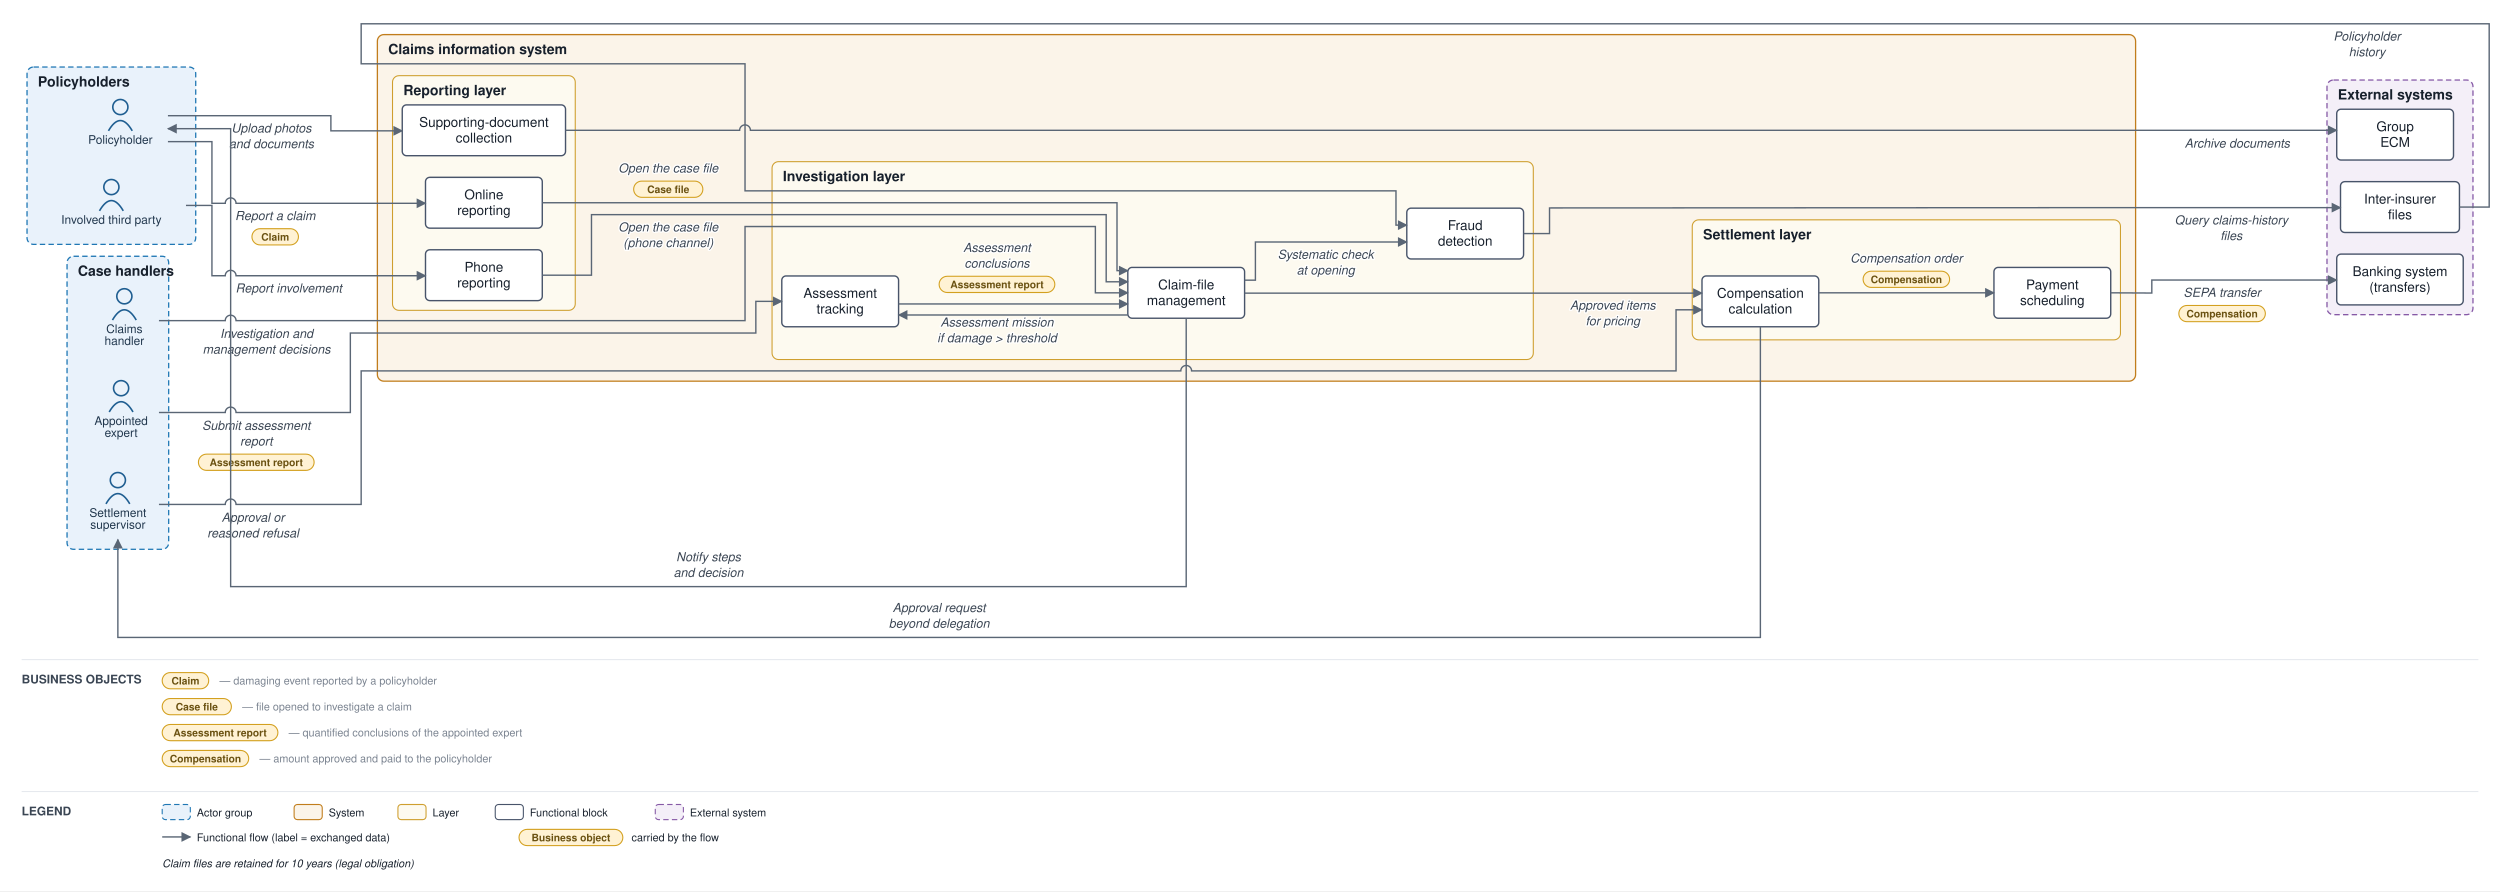
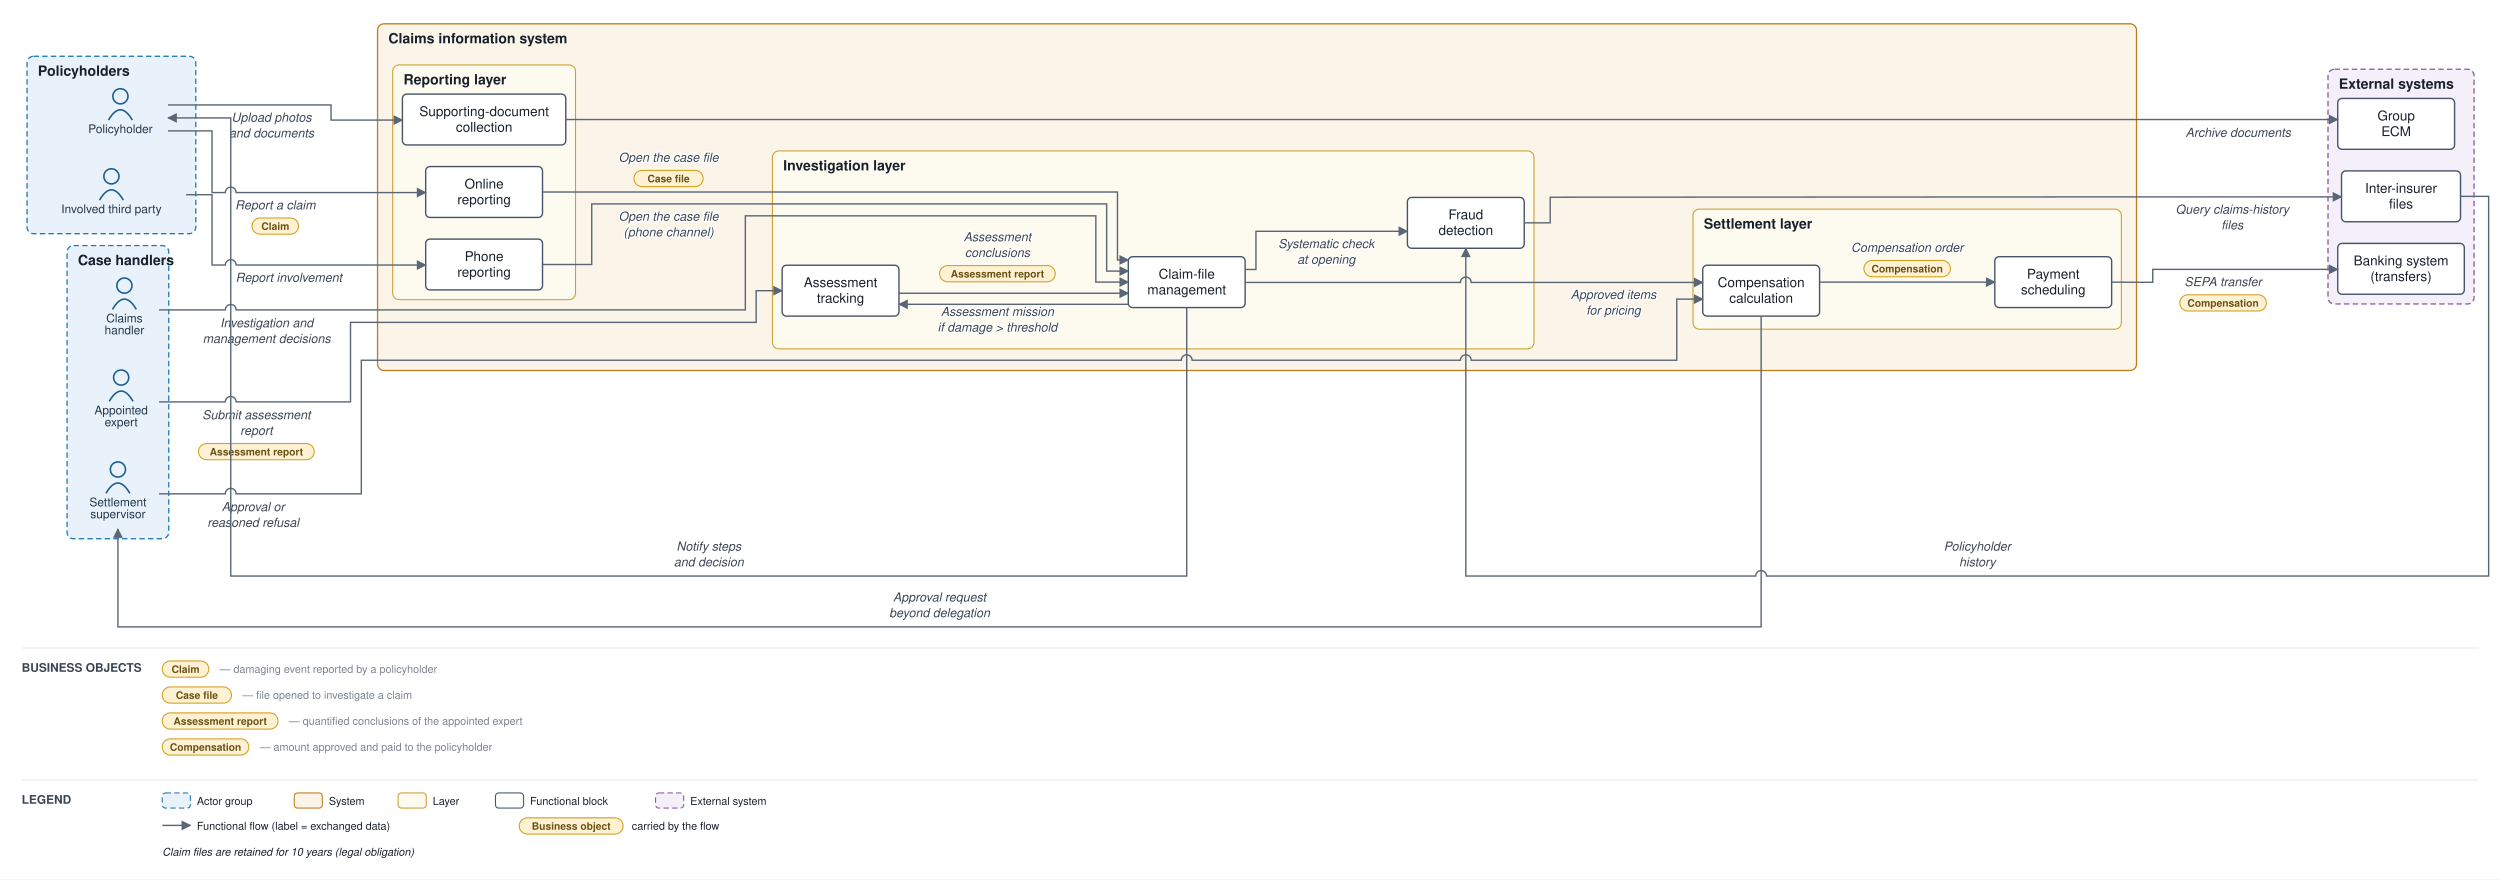
- <svg xmlns="http://www.w3.org/2000/svg" viewBox="0 0 2312 824" font-family="Helvetica,Arial,sans-serif">
+ <svg xmlns="http://www.w3.org/2000/svg" viewBox="0 0 2311 813" font-family="Helvetica,Arial,sans-serif">
  <defs>
    <marker id="arr" viewBox="0 0 10 10" refX="9" refY="5" markerWidth="7" markerHeight="7" orient="auto-start-reverse">
      <path d="M0,0 L10,5 L0,10 z" fill="#5a6675" />
    </marker>
  </defs>
-   <rect width="2312" height="824" fill="#ffffff" />
-   <rect x="25" y="62" width="156" height="164" rx="6" fill="#e9f2fb" stroke="#1f77b4" stroke-width="1.2" stroke-dasharray="5 3" />
-   <text x="35" y="80" font-size="13" font-weight="bold" fill="#17202c">Policyholders</text>
-   <rect x="62" y="237" width="94" height="271" rx="6" fill="#e9f2fb" stroke="#1f77b4" stroke-width="1.2" stroke-dasharray="5 3" />
-   <text x="72" y="255" font-size="13" font-weight="bold" fill="#17202c">Case handlers</text>
-   <rect x="349" y="32" width="1626" height="320.5" rx="6" fill="#fbf4e9" stroke="#c17d1c" stroke-width="1.2" />
-   <text x="359" y="50" font-size="13" font-weight="bold" fill="#17202c">Claims information system</text>
-   <rect x="363" y="70" width="169" height="217" rx="6" fill="#fdfaf0" stroke="#cf9f2f" stroke-width="1" />
-   <text x="373" y="88" font-size="13" font-weight="bold" fill="#17202c">Reporting layer</text>
-   <rect x="714" y="149.5" width="704" height="183" rx="6" fill="#fdfaf0" stroke="#cf9f2f" stroke-width="1" />
-   <text x="724" y="167.5" font-size="13" font-weight="bold" fill="#17202c">Investigation layer</text>
-   <rect x="1565" y="203.3" width="396" height="111" rx="6" fill="#fdfaf0" stroke="#cf9f2f" stroke-width="1" />
-   <text x="1575" y="221.3" font-size="13" font-weight="bold" fill="#17202c">Settlement layer</text>
-   <rect x="2152" y="74" width="135" height="217" rx="6" fill="#f4eff8" stroke="#8659a6" stroke-width="1.2" stroke-dasharray="5 3" />
-   <text x="2162" y="92" font-size="13" font-weight="bold" fill="#17202c">External systems</text>
-   <circle cx="111.3" cy="99" r="7" fill="none" stroke="#1f5e91" stroke-width="1.5" />
-   <path d="M 100.3 121 q 11 -19 22 0" fill="none" stroke="#1f5e91" stroke-width="1.5" />
-   <text x="111.3" y="133" font-size="11" text-anchor="middle" fill="#20364c">Policyholder</text>
-   <circle cx="103" cy="173" r="7" fill="none" stroke="#1f5e91" stroke-width="1.5" />
-   <path d="M 92 195 q 11 -19 22 0" fill="none" stroke="#1f5e91" stroke-width="1.5" />
-   <text x="103" y="207" font-size="11" text-anchor="middle" fill="#20364c">Involved third party</text>
-   <circle cx="115" cy="274" r="7" fill="none" stroke="#1f5e91" stroke-width="1.5" />
-   <path d="M 104 296 q 11 -19 22 0" fill="none" stroke="#1f5e91" stroke-width="1.5" />
-   <text x="115" y="308" font-size="11" text-anchor="middle" fill="#20364c">Claims</text>
-   <text x="115" y="319" font-size="11" text-anchor="middle" fill="#20364c">handler</text>
-   <circle cx="112" cy="359" r="7" fill="none" stroke="#1f5e91" stroke-width="1.5" />
-   <path d="M 101 381 q 11 -19 22 0" fill="none" stroke="#1f5e91" stroke-width="1.5" />
-   <text x="112" y="393" font-size="11" text-anchor="middle" fill="#20364c">Appointed</text>
-   <text x="112" y="404" font-size="11" text-anchor="middle" fill="#20364c">expert</text>
-   <circle cx="109" cy="444" r="7" fill="none" stroke="#1f5e91" stroke-width="1.5" />
-   <path d="M 98 466 q 11 -19 22 0" fill="none" stroke="#1f5e91" stroke-width="1.5" />
-   <text x="109" y="478" font-size="11" text-anchor="middle" fill="#20364c">Settlement</text>
-   <text x="109" y="489" font-size="11" text-anchor="middle" fill="#20364c">supervisor</text>
-   <rect x="393.5" y="164" width="108" height="47" rx="4" fill="#ffffff" stroke="#48546a" stroke-width="1.3" />
-   <text x="447.5" y="184.3" font-size="12.5" text-anchor="middle" fill="#17202c">Online</text>
-   <text x="447.5" y="198.8" font-size="12.5" text-anchor="middle" fill="#17202c">reporting</text>
-   <rect x="393.5" y="231" width="108" height="47" rx="4" fill="#ffffff" stroke="#48546a" stroke-width="1.3" />
-   <text x="447.5" y="251.3" font-size="12.5" text-anchor="middle" fill="#17202c">Phone</text>
-   <text x="447.5" y="265.8" font-size="12.5" text-anchor="middle" fill="#17202c">reporting</text>
-   <rect x="372" y="97" width="151" height="47" rx="4" fill="#ffffff" stroke="#48546a" stroke-width="1.3" />
-   <text x="447.5" y="117.3" font-size="12.5" text-anchor="middle" fill="#17202c">Supporting-document</text>
-   <text x="447.5" y="131.8" font-size="12.5" text-anchor="middle" fill="#17202c">collection</text>
-   <rect x="1043" y="247.3" width="108" height="47" rx="4" fill="#ffffff" stroke="#48546a" stroke-width="1.3" />
-   <text x="1097" y="267.6" font-size="12.5" text-anchor="middle" fill="#17202c">Claim-file</text>
-   <text x="1097" y="282.1" font-size="12.5" text-anchor="middle" fill="#17202c">management</text>
-   <rect x="723" y="255.2" width="108" height="47" rx="4" fill="#ffffff" stroke="#48546a" stroke-width="1.3" />
-   <text x="777" y="275.4" font-size="12.5" text-anchor="middle" fill="#17202c">Assessment</text>
-   <text x="777" y="289.9" font-size="12.5" text-anchor="middle" fill="#17202c">tracking</text>
-   <rect x="1301" y="192.5" width="108" height="47" rx="4" fill="#ffffff" stroke="#48546a" stroke-width="1.3" />
-   <text x="1355" y="212.7" font-size="12.5" text-anchor="middle" fill="#17202c">Fraud</text>
-   <text x="1355" y="227.2" font-size="12.5" text-anchor="middle" fill="#17202c">detection</text>
-   <rect x="1574" y="255.2" width="108" height="47" rx="4" fill="#ffffff" stroke="#48546a" stroke-width="1.3" />
-   <text x="1628" y="275.4" font-size="12.5" text-anchor="middle" fill="#17202c">Compensation</text>
-   <text x="1628" y="289.9" font-size="12.5" text-anchor="middle" fill="#17202c">calculation</text>
-   <rect x="1844" y="247.3" width="108" height="47" rx="4" fill="#ffffff" stroke="#48546a" stroke-width="1.3" />
-   <text x="1898" y="267.6" font-size="12.5" text-anchor="middle" fill="#17202c">Payment</text>
-   <text x="1898" y="282.1" font-size="12.5" text-anchor="middle" fill="#17202c">scheduling</text>
-   <rect x="2161" y="235" width="117" height="47" rx="4" fill="#ffffff" stroke="#48546a" stroke-width="1.3" />
-   <text x="2219.5" y="255.3" font-size="12.5" text-anchor="middle" fill="#17202c">Banking system</text>
-   <text x="2219.5" y="269.8" font-size="12.5" text-anchor="middle" fill="#17202c">(transfers)</text>
-   <rect x="2164.5" y="168" width="110" height="47" rx="4" fill="#ffffff" stroke="#48546a" stroke-width="1.3" />
-   <text x="2219.5" y="188.3" font-size="12.5" text-anchor="middle" fill="#17202c">Inter-insurer</text>
-   <text x="2219.5" y="202.8" font-size="12.5" text-anchor="middle" fill="#17202c">files</text>
-   <rect x="2161" y="101" width="108" height="47" rx="4" fill="#ffffff" stroke="#48546a" stroke-width="1.3" />
-   <text x="2215" y="121.3" font-size="12.5" text-anchor="middle" fill="#17202c">Group</text>
-   <text x="2215" y="135.8" font-size="12.5" text-anchor="middle" fill="#17202c">ECM</text>
-   <path d="M 155.3 131 L 196 131 L 196 188 L 208.3 188 A 5 5 0 0 1 218.3 188 L 344 188 L 393.5 188" fill="none" stroke="#5a6675" stroke-width="1.3" marker-end="url(#arr)" />
-   <text x="254.5" y="203.5" font-size="11.5" text-anchor="middle" fill="#3a4553" font-style="italic" stroke="#ffffff" stroke-width="2.5" paint-order="stroke" stroke-linejoin="round">Report a claim</text>
-   <rect x="233" y="211.5" width="43" height="15" rx="7.5" fill="#fff2d4" stroke="#d3a01f" stroke-width="1" />
-   <text x="254.5" y="222.5" font-size="9.5" text-anchor="middle" fill="#6a5111" font-weight="bold">Claim</text>
-   <path d="M 172 190 L 196 190 L 196 255 L 208.3 255 A 5 5 0 0 1 218.3 255 L 344 255 L 393.5 255" fill="none" stroke="#5a6675" stroke-width="1.3" marker-end="url(#arr)" />
-   <text x="267" y="270.5" font-size="11.5" text-anchor="middle" fill="#3a4553" font-style="italic" stroke="#ffffff" stroke-width="2.5" paint-order="stroke" stroke-linejoin="round">Report involvement</text>
-   <path d="M 155.3 107 L 306 107 L 306 121 L 344 121 L 372 121" fill="none" stroke="#5a6675" stroke-width="1.3" marker-end="url(#arr)" />
-   <text x="251" y="122.5" font-size="11.5" text-anchor="middle" fill="#3a4553" font-style="italic" stroke="#ffffff" stroke-width="2.5" paint-order="stroke" stroke-linejoin="round">Upload photos</text>
-   <text x="251" y="137" font-size="11.5" text-anchor="middle" fill="#3a4553" font-style="italic" stroke="#ffffff" stroke-width="2.5" paint-order="stroke" stroke-linejoin="round">and documents</text>
-   <path d="M 523 120.5 L 684 120.5 A 5 5 0 0 1 694 120.5 L 2147 120.5 L 2161 120.5" fill="none" stroke="#5a6675" stroke-width="1.3" marker-end="url(#arr)" />
-   <text x="2069" y="136.5" font-size="11.5" text-anchor="middle" fill="#3a4553" font-style="italic" stroke="#ffffff" stroke-width="2.5" paint-order="stroke" stroke-linejoin="round">Archive documents</text>
-   <path d="M 501.5 187.5 L 1033 187.5 L 1033 250.3 L 1043 250.3" fill="none" stroke="#5a6675" stroke-width="1.3" marker-end="url(#arr)" />
-   <text x="618" y="159.5" font-size="11.5" text-anchor="middle" fill="#3a4553" font-style="italic" stroke="#ffffff" stroke-width="2.5" paint-order="stroke" stroke-linejoin="round">Open the case file</text>
-   <rect x="586" y="167.5" width="64" height="15" rx="7.5" fill="#fff2d4" stroke="#d3a01f" stroke-width="1" />
-   <text x="618" y="178.5" font-size="9.5" text-anchor="middle" fill="#6a5111" font-weight="bold">Case file</text>
-   <path d="M 501.5 254.5 L 547 254.5 L 547 198.5 L 1023 198.5 L 1023 260.6 L 1043 260.6" fill="none" stroke="#5a6675" stroke-width="1.3" marker-end="url(#arr)" />
-   <text x="618" y="214" font-size="11.5" text-anchor="middle" fill="#3a4553" font-style="italic" stroke="#ffffff" stroke-width="2.5" paint-order="stroke" stroke-linejoin="round">Open the case file</text>
-   <text x="618" y="228.5" font-size="11.5" text-anchor="middle" fill="#3a4553" font-style="italic" stroke="#ffffff" stroke-width="2.5" paint-order="stroke" stroke-linejoin="round">(phone channel)</text>
-   <path d="M 1151 259.1 L 1161 259.1 L 1161 223.8 L 1301 223.8" fill="none" stroke="#5a6675" stroke-width="1.3" marker-end="url(#arr)" />
-   <text x="1226" y="239.3" font-size="11.5" text-anchor="middle" fill="#3a4553" font-style="italic" stroke="#ffffff" stroke-width="2.5" paint-order="stroke" stroke-linejoin="round">Systematic check</text>
-   <text x="1226" y="253.8" font-size="11.5" text-anchor="middle" fill="#3a4553" font-style="italic" stroke="#ffffff" stroke-width="2.5" paint-order="stroke" stroke-linejoin="round">at opening</text>
-   <path d="M 1409 216 L 1433 216 L 1433 192.3 L 1980 192 L 2147 192 L 2164.5 192" fill="none" stroke="#5a6675" stroke-width="1.3" marker-end="url(#arr)" />
-   <text x="2063.5" y="207.5" font-size="11.5" text-anchor="middle" fill="#3a4553" font-style="italic" stroke="#ffffff" stroke-width="2.5" paint-order="stroke" stroke-linejoin="round">Query claims-history</text>
-   <text x="2063.5" y="222" font-size="11.5" text-anchor="middle" fill="#3a4553" font-style="italic" stroke="#ffffff" stroke-width="2.5" paint-order="stroke" stroke-linejoin="round">files</text>
-   <path d="M 2274.5 191.5 L 2302 191.5 L 2302 22 L 334 22 L 334 59 L 689 59 L 689 176.5 L 1291 176.5 L 1291 208.2 L 1301 208.2" fill="none" stroke="#5a6675" stroke-width="1.3" marker-end="url(#arr)" />
-   <text x="2189" y="37.5" font-size="11.5" text-anchor="middle" fill="#3a4553" font-style="italic" stroke="#ffffff" stroke-width="2.5" paint-order="stroke" stroke-linejoin="round">Policyholder</text>
-   <text x="2189" y="52" font-size="11.5" text-anchor="middle" fill="#3a4553" font-style="italic" stroke="#ffffff" stroke-width="2.5" paint-order="stroke" stroke-linejoin="round">history</text>
-   <path d="M 1043 291.3 L 831 291.3" fill="none" stroke="#5a6675" stroke-width="1.3" marker-end="url(#arr)" />
-   <text x="922" y="302" font-size="11.5" text-anchor="middle" fill="#3a4553" font-style="italic" stroke="#ffffff" stroke-width="2.5" paint-order="stroke" stroke-linejoin="round">Assessment mission</text>
-   <text x="922" y="316.5" font-size="11.5" text-anchor="middle" fill="#3a4553" font-style="italic" stroke="#ffffff" stroke-width="2.5" paint-order="stroke" stroke-linejoin="round">if damage &gt; threshold</text>
-   <path d="M 147 381.5 L 208.3 381.5 A 5 5 0 0 1 218.3 381.5 L 324 381.5 L 324 308 L 699 308 L 699 278.7 L 723 278.7" fill="none" stroke="#5a6675" stroke-width="1.3" marker-end="url(#arr)" />
-   <text x="237" y="397.5" font-size="11.5" text-anchor="middle" fill="#3a4553" font-style="italic" stroke="#ffffff" stroke-width="2.5" paint-order="stroke" stroke-linejoin="round">Submit assessment</text>
-   <text x="237" y="412" font-size="11.5" text-anchor="middle" fill="#3a4553" font-style="italic" stroke="#ffffff" stroke-width="2.5" paint-order="stroke" stroke-linejoin="round">report</text>
-   <rect x="183.5" y="420" width="107" height="15" rx="7.5" fill="#fff2d4" stroke="#d3a01f" stroke-width="1" />
-   <text x="237" y="431" font-size="9.5" text-anchor="middle" fill="#6a5111" font-weight="bold">Assessment report</text>
-   <path d="M 831 281.1 L 1043 281.1" fill="none" stroke="#5a6675" stroke-width="1.3" marker-end="url(#arr)" />
-   <text x="922" y="233" font-size="11.5" text-anchor="middle" fill="#3a4553" font-style="italic" stroke="#ffffff" stroke-width="2.5" paint-order="stroke" stroke-linejoin="round">Assessment</text>
-   <text x="922" y="247.5" font-size="11.5" text-anchor="middle" fill="#3a4553" font-style="italic" stroke="#ffffff" stroke-width="2.5" paint-order="stroke" stroke-linejoin="round">conclusions</text>
-   <rect x="868.5" y="255.5" width="107" height="15" rx="7.5" fill="#fff2d4" stroke="#d3a01f" stroke-width="1" />
-   <text x="922" y="266.5" font-size="9.5" text-anchor="middle" fill="#6a5111" font-weight="bold">Assessment report</text>
-   <path d="M 147 296.5 L 208.3 296.5 A 5 5 0 0 1 218.3 296.5 L 689 296.5 L 689 209.5 L 1013 209.5 L 1013 270.8 L 1043 270.8" fill="none" stroke="#5a6675" stroke-width="1.3" marker-end="url(#arr)" />
-   <text x="246.5" y="312.5" font-size="11.5" text-anchor="middle" fill="#3a4553" font-style="italic" stroke="#ffffff" stroke-width="2.5" paint-order="stroke" stroke-linejoin="round">Investigation and</text>
-   <text x="246.5" y="327" font-size="11.5" text-anchor="middle" fill="#3a4553" font-style="italic" stroke="#ffffff" stroke-width="2.5" paint-order="stroke" stroke-linejoin="round">management decisions</text>
-   <path d="M 1151 271.1 L 1574 271.1" fill="none" stroke="#5a6675" stroke-width="1.3" marker-end="url(#arr)" />
-   <text x="1491.5" y="286.3" font-size="11.5" text-anchor="middle" fill="#3a4553" font-style="italic" stroke="#ffffff" stroke-width="2.5" paint-order="stroke" stroke-linejoin="round">Approved items</text>
-   <text x="1491.5" y="300.8" font-size="11.5" text-anchor="middle" fill="#3a4553" font-style="italic" stroke="#ffffff" stroke-width="2.5" paint-order="stroke" stroke-linejoin="round">for pricing</text>
-   <path d="M 1628 302.2 L 1628 589.5 L 109 589.5 L 109 499" fill="none" stroke="#5a6675" stroke-width="1.3" marker-end="url(#arr)" />
-   <text x="868.5" y="566" font-size="11.5" text-anchor="middle" fill="#3a4553" font-style="italic" stroke="#ffffff" stroke-width="2.5" paint-order="stroke" stroke-linejoin="round">Approval request</text>
-   <text x="868.5" y="580.5" font-size="11.5" text-anchor="middle" fill="#3a4553" font-style="italic" stroke="#ffffff" stroke-width="2.5" paint-order="stroke" stroke-linejoin="round">beyond delegation</text>
-   <path d="M 147 466.5 L 208.3 466.5 A 5 5 0 0 1 218.3 466.5 L 334 466.5 L 334 343 L 1092 343 A 5 5 0 0 1 1102 343 L 1550 343 L 1550 286.5 L 1574 286.5" fill="none" stroke="#5a6675" stroke-width="1.3" marker-end="url(#arr)" />
-   <text x="234" y="482.5" font-size="11.5" text-anchor="middle" fill="#3a4553" font-style="italic" stroke="#ffffff" stroke-width="2.5" paint-order="stroke" stroke-linejoin="round">Approval or</text>
-   <text x="234" y="497" font-size="11.5" text-anchor="middle" fill="#3a4553" font-style="italic" stroke="#ffffff" stroke-width="2.5" paint-order="stroke" stroke-linejoin="round">reasoned refusal</text>
-   <path d="M 1682 270.8 L 1844 270.8" fill="none" stroke="#5a6675" stroke-width="1.3" marker-end="url(#arr)" />
-   <text x="1763" y="242.8" font-size="11.5" text-anchor="middle" fill="#3a4553" font-style="italic" stroke="#ffffff" stroke-width="2.5" paint-order="stroke" stroke-linejoin="round">Compensation order</text>
-   <rect x="1723" y="250.8" width="80" height="15" rx="7.5" fill="#fff2d4" stroke="#d3a01f" stroke-width="1" />
-   <text x="1763" y="261.8" font-size="9.5" text-anchor="middle" fill="#6a5111" font-weight="bold">Compensation</text>
-   <path d="M 1952 270.8 L 1990 271 L 1990 259 L 2147 259 L 2161 259" fill="none" stroke="#5a6675" stroke-width="1.3" marker-end="url(#arr)" />
-   <text x="2055" y="274.5" font-size="11.5" text-anchor="middle" fill="#3a4553" font-style="italic" stroke="#ffffff" stroke-width="2.5" paint-order="stroke" stroke-linejoin="round">SEPA transfer</text>
-   <rect x="2015" y="282.5" width="80" height="15" rx="7.5" fill="#fff2d4" stroke="#d3a01f" stroke-width="1" />
-   <text x="2055" y="293.5" font-size="9.5" text-anchor="middle" fill="#6a5111" font-weight="bold">Compensation</text>
-   <path d="M 1097 294.3 L 1097 542.5 L 213.3 542.5 L 213.3 119 L 155.3 119" fill="none" stroke="#5a6675" stroke-width="1.3" marker-end="url(#arr)" />
-   <text x="655.2" y="519" font-size="11.5" text-anchor="middle" fill="#3a4553" font-style="italic" stroke="#ffffff" stroke-width="2.5" paint-order="stroke" stroke-linejoin="round">Notify steps</text>
-   <text x="655.2" y="533.5" font-size="11.5" text-anchor="middle" fill="#3a4553" font-style="italic" stroke="#ffffff" stroke-width="2.5" paint-order="stroke" stroke-linejoin="round">and decision</text>
-   <line x1="20" y1="610" x2="2292" y2="610" stroke="#e6e9ee" stroke-width="1" />
-   <text x="20" y="632" font-size="11" font-weight="bold" fill="#3a4553">BUSINESS OBJECTS</text>
-   <rect x="150" y="622" width="43" height="15" rx="7.5" fill="#fff2d4" stroke="#d3a01f" />
-   <text x="171.5" y="633" font-size="9.5" text-anchor="middle" fill="#6a5111" font-weight="bold">Claim</text>
-   <text x="203" y="633" font-size="10" fill="#79828f">— damaging event reported by a policyholder</text>
-   <rect x="150" y="646" width="64" height="15" rx="7.5" fill="#fff2d4" stroke="#d3a01f" />
-   <text x="182" y="657" font-size="9.5" text-anchor="middle" fill="#6a5111" font-weight="bold">Case file</text>
-   <text x="224" y="657" font-size="10" fill="#79828f">— file opened to investigate a claim</text>
-   <rect x="150" y="670" width="107" height="15" rx="7.5" fill="#fff2d4" stroke="#d3a01f" />
-   <text x="203.5" y="681" font-size="9.5" text-anchor="middle" fill="#6a5111" font-weight="bold">Assessment report</text>
-   <text x="267" y="681" font-size="10" fill="#79828f">— quantified conclusions of the appointed expert</text>
-   <rect x="150" y="694" width="80" height="15" rx="7.5" fill="#fff2d4" stroke="#d3a01f" />
-   <text x="190" y="705" font-size="9.5" text-anchor="middle" fill="#6a5111" font-weight="bold">Compensation</text>
-   <text x="240" y="705" font-size="10" fill="#79828f">— amount approved and paid to the policyholder</text>
-   <line x1="20" y1="732" x2="2292" y2="732" stroke="#e6e9ee" stroke-width="1" />
-   <text x="20" y="754" font-size="11" font-weight="bold" fill="#3a4553">LEGEND</text>
-   <rect x="150" y="744" width="26" height="14" rx="3" fill="#e9f2fb" stroke="#1f77b4" stroke-dasharray="5 3" />
-   <text x="182" y="755" font-size="10" fill="#17202c">Actor group</text>
-   <rect x="272" y="744" width="26" height="14" rx="3" fill="#fbf4e9" stroke="#c17d1c" />
-   <text x="304" y="755" font-size="10" fill="#17202c">System</text>
-   <rect x="368" y="744" width="26" height="14" rx="3" fill="#fdfaf0" stroke="#cf9f2f" />
-   <text x="400" y="755" font-size="10" fill="#17202c">Layer</text>
-   <rect x="458" y="744" width="26" height="14" rx="3" fill="#ffffff" stroke="#48546a" />
-   <text x="490" y="755" font-size="10" fill="#17202c">Functional block</text>
-   <rect x="606" y="744" width="26" height="14" rx="3" fill="#f4eff8" stroke="#8659a6" stroke-dasharray="5 3" />
-   <text x="638" y="755" font-size="10" fill="#17202c">External system</text>
-   <line x1="150" y1="774" x2="176" y2="774" stroke="#5a6675" stroke-width="1.3" marker-end="url(#arr)" />
-   <text x="182" y="778" font-size="10" fill="#17202c">Functional flow (label = exchanged data)</text>
-   <rect x="480" y="767" width="96" height="15" rx="7.5" fill="#fff2d4" stroke="#d3a01f" />
-   <text x="528" y="778" font-size="9.5" text-anchor="middle" fill="#6a5111" font-weight="bold">Business object</text>
-   <text x="584" y="778" font-size="10" fill="#17202c">carried by the flow</text>
-   <text x="150" y="802" font-size="10" fill="#17202c" font-style="italic">Claim files are retained for 10 years (legal obligation)</text>
+   <rect width="2311" height="813" fill="#ffffff" />
+   <rect x="25" y="52" width="156" height="164" rx="6" fill="#e9f2fb" stroke="#1f77b4" stroke-width="1.2" stroke-dasharray="5 3" />
+   <text x="35" y="70" font-size="13" font-weight="bold" fill="#17202c">Policyholders</text>
+   <rect x="62" y="227" width="94" height="271" rx="6" fill="#e9f2fb" stroke="#1f77b4" stroke-width="1.2" stroke-dasharray="5 3" />
+   <text x="72" y="245" font-size="13" font-weight="bold" fill="#17202c">Case handlers</text>
+   <rect x="349" y="22" width="1626" height="320.5" rx="6" fill="#fbf4e9" stroke="#c17d1c" stroke-width="1.2" />
+   <text x="359" y="40" font-size="13" font-weight="bold" fill="#17202c">Claims information system</text>
+   <rect x="363" y="60" width="169" height="217" rx="6" fill="#fdfaf0" stroke="#cf9f2f" stroke-width="1" />
+   <text x="373" y="78" font-size="13" font-weight="bold" fill="#17202c">Reporting layer</text>
+   <rect x="714" y="139.5" width="704" height="183" rx="6" fill="#fdfaf0" stroke="#cf9f2f" stroke-width="1" />
+   <text x="724" y="157.5" font-size="13" font-weight="bold" fill="#17202c">Investigation layer</text>
+   <rect x="1565" y="193.3" width="396" height="111" rx="6" fill="#fdfaf0" stroke="#cf9f2f" stroke-width="1" />
+   <text x="1575" y="211.3" font-size="13" font-weight="bold" fill="#17202c">Settlement layer</text>
+   <rect x="2152" y="64" width="135" height="217" rx="6" fill="#f4eff8" stroke="#8659a6" stroke-width="1.2" stroke-dasharray="5 3" />
+   <text x="2162" y="82" font-size="13" font-weight="bold" fill="#17202c">External systems</text>
+   <circle cx="111.3" cy="89" r="7" fill="none" stroke="#1f5e91" stroke-width="1.5" />
+   <path d="M 100.3 111 q 11 -19 22 0" fill="none" stroke="#1f5e91" stroke-width="1.5" />
+   <text x="111.3" y="123" font-size="11" text-anchor="middle" fill="#20364c">Policyholder</text>
+   <circle cx="103" cy="163" r="7" fill="none" stroke="#1f5e91" stroke-width="1.5" />
+   <path d="M 92 185 q 11 -19 22 0" fill="none" stroke="#1f5e91" stroke-width="1.5" />
+   <text x="103" y="197" font-size="11" text-anchor="middle" fill="#20364c">Involved third party</text>
+   <circle cx="115" cy="264" r="7" fill="none" stroke="#1f5e91" stroke-width="1.5" />
+   <path d="M 104 286 q 11 -19 22 0" fill="none" stroke="#1f5e91" stroke-width="1.5" />
+   <text x="115" y="298" font-size="11" text-anchor="middle" fill="#20364c">Claims</text>
+   <text x="115" y="309" font-size="11" text-anchor="middle" fill="#20364c">handler</text>
+   <circle cx="112" cy="349" r="7" fill="none" stroke="#1f5e91" stroke-width="1.5" />
+   <path d="M 101 371 q 11 -19 22 0" fill="none" stroke="#1f5e91" stroke-width="1.5" />
+   <text x="112" y="383" font-size="11" text-anchor="middle" fill="#20364c">Appointed</text>
+   <text x="112" y="394" font-size="11" text-anchor="middle" fill="#20364c">expert</text>
+   <circle cx="109" cy="434" r="7" fill="none" stroke="#1f5e91" stroke-width="1.5" />
+   <path d="M 98 456 q 11 -19 22 0" fill="none" stroke="#1f5e91" stroke-width="1.5" />
+   <text x="109" y="468" font-size="11" text-anchor="middle" fill="#20364c">Settlement</text>
+   <text x="109" y="479" font-size="11" text-anchor="middle" fill="#20364c">supervisor</text>
+   <rect x="393.5" y="154" width="108" height="47" rx="4" fill="#ffffff" stroke="#48546a" stroke-width="1.3" />
+   <text x="447.5" y="174.3" font-size="12.5" text-anchor="middle" fill="#17202c">Online</text>
+   <text x="447.5" y="188.8" font-size="12.5" text-anchor="middle" fill="#17202c">reporting</text>
+   <rect x="393.5" y="221" width="108" height="47" rx="4" fill="#ffffff" stroke="#48546a" stroke-width="1.3" />
+   <text x="447.5" y="241.3" font-size="12.5" text-anchor="middle" fill="#17202c">Phone</text>
+   <text x="447.5" y="255.8" font-size="12.5" text-anchor="middle" fill="#17202c">reporting</text>
+   <rect x="372" y="87" width="151" height="47" rx="4" fill="#ffffff" stroke="#48546a" stroke-width="1.3" />
+   <text x="447.5" y="107.3" font-size="12.5" text-anchor="middle" fill="#17202c">Supporting-document</text>
+   <text x="447.5" y="121.8" font-size="12.5" text-anchor="middle" fill="#17202c">collection</text>
+   <rect x="1043" y="237.3" width="108" height="47" rx="4" fill="#ffffff" stroke="#48546a" stroke-width="1.3" />
+   <text x="1097" y="257.6" font-size="12.5" text-anchor="middle" fill="#17202c">Claim-file</text>
+   <text x="1097" y="272.1" font-size="12.5" text-anchor="middle" fill="#17202c">management</text>
+   <rect x="723" y="245.2" width="108" height="47" rx="4" fill="#ffffff" stroke="#48546a" stroke-width="1.3" />
+   <text x="777" y="265.4" font-size="12.5" text-anchor="middle" fill="#17202c">Assessment</text>
+   <text x="777" y="279.9" font-size="12.5" text-anchor="middle" fill="#17202c">tracking</text>
+   <rect x="1301" y="182.5" width="108" height="47" rx="4" fill="#ffffff" stroke="#48546a" stroke-width="1.3" />
+   <text x="1355" y="202.7" font-size="12.5" text-anchor="middle" fill="#17202c">Fraud</text>
+   <text x="1355" y="217.2" font-size="12.5" text-anchor="middle" fill="#17202c">detection</text>
+   <rect x="1574" y="245.2" width="108" height="47" rx="4" fill="#ffffff" stroke="#48546a" stroke-width="1.3" />
+   <text x="1628" y="265.4" font-size="12.5" text-anchor="middle" fill="#17202c">Compensation</text>
+   <text x="1628" y="279.9" font-size="12.5" text-anchor="middle" fill="#17202c">calculation</text>
+   <rect x="1844" y="237.3" width="108" height="47" rx="4" fill="#ffffff" stroke="#48546a" stroke-width="1.3" />
+   <text x="1898" y="257.6" font-size="12.5" text-anchor="middle" fill="#17202c">Payment</text>
+   <text x="1898" y="272.1" font-size="12.5" text-anchor="middle" fill="#17202c">scheduling</text>
+   <rect x="2161" y="225" width="117" height="47" rx="4" fill="#ffffff" stroke="#48546a" stroke-width="1.3" />
+   <text x="2219.5" y="245.3" font-size="12.5" text-anchor="middle" fill="#17202c">Banking system</text>
+   <text x="2219.5" y="259.8" font-size="12.5" text-anchor="middle" fill="#17202c">(transfers)</text>
+   <rect x="2164.5" y="158" width="110" height="47" rx="4" fill="#ffffff" stroke="#48546a" stroke-width="1.3" />
+   <text x="2219.5" y="178.3" font-size="12.5" text-anchor="middle" fill="#17202c">Inter-insurer</text>
+   <text x="2219.5" y="192.8" font-size="12.5" text-anchor="middle" fill="#17202c">files</text>
+   <rect x="2161" y="91" width="108" height="47" rx="4" fill="#ffffff" stroke="#48546a" stroke-width="1.3" />
+   <text x="2215" y="111.3" font-size="12.5" text-anchor="middle" fill="#17202c">Group</text>
+   <text x="2215" y="125.8" font-size="12.5" text-anchor="middle" fill="#17202c">ECM</text>
+   <path d="M 155.3 121 L 196 121 L 196 178 L 208.3 178 A 5 5 0 0 1 218.3 178 L 344 178 L 393.5 178" fill="none" stroke="#5a6675" stroke-width="1.3" marker-end="url(#arr)" />
+   <text x="254.5" y="193.5" font-size="11.5" text-anchor="middle" fill="#3a4553" font-style="italic" stroke="#ffffff" stroke-width="2.5" paint-order="stroke" stroke-linejoin="round">Report a claim</text>
+   <rect x="233" y="201.5" width="43" height="15" rx="7.5" fill="#fff2d4" stroke="#d3a01f" stroke-width="1" />
+   <text x="254.5" y="212.5" font-size="9.5" text-anchor="middle" fill="#6a5111" font-weight="bold">Claim</text>
+   <path d="M 172 180 L 196 180 L 196 245 L 208.3 245 A 5 5 0 0 1 218.3 245 L 344 245 L 393.5 245" fill="none" stroke="#5a6675" stroke-width="1.3" marker-end="url(#arr)" />
+   <text x="267" y="260.5" font-size="11.5" text-anchor="middle" fill="#3a4553" font-style="italic" stroke="#ffffff" stroke-width="2.5" paint-order="stroke" stroke-linejoin="round">Report involvement</text>
+   <path d="M 155.3 97 L 306 97 L 306 111 L 344 111 L 372 111" fill="none" stroke="#5a6675" stroke-width="1.3" marker-end="url(#arr)" />
+   <text x="251" y="112.5" font-size="11.5" text-anchor="middle" fill="#3a4553" font-style="italic" stroke="#ffffff" stroke-width="2.5" paint-order="stroke" stroke-linejoin="round">Upload photos</text>
+   <text x="251" y="127" font-size="11.5" text-anchor="middle" fill="#3a4553" font-style="italic" stroke="#ffffff" stroke-width="2.5" paint-order="stroke" stroke-linejoin="round">and documents</text>
+   <path d="M 523 110.5 L 2147 110.5 L 2161 110.5" fill="none" stroke="#5a6675" stroke-width="1.3" marker-end="url(#arr)" />
+   <text x="2069" y="126.5" font-size="11.5" text-anchor="middle" fill="#3a4553" font-style="italic" stroke="#ffffff" stroke-width="2.5" paint-order="stroke" stroke-linejoin="round">Archive documents</text>
+   <path d="M 501.5 177.5 L 1033 177.5 L 1033 240.3 L 1043 240.3" fill="none" stroke="#5a6675" stroke-width="1.3" marker-end="url(#arr)" />
+   <text x="618" y="149.5" font-size="11.5" text-anchor="middle" fill="#3a4553" font-style="italic" stroke="#ffffff" stroke-width="2.5" paint-order="stroke" stroke-linejoin="round">Open the case file</text>
+   <rect x="586" y="157.5" width="64" height="15" rx="7.5" fill="#fff2d4" stroke="#d3a01f" stroke-width="1" />
+   <text x="618" y="168.5" font-size="9.5" text-anchor="middle" fill="#6a5111" font-weight="bold">Case file</text>
+   <path d="M 501.5 244.5 L 547 244.5 L 547 188.5 L 1023 188.5 L 1023 250.6 L 1043 250.6" fill="none" stroke="#5a6675" stroke-width="1.3" marker-end="url(#arr)" />
+   <text x="618" y="204" font-size="11.5" text-anchor="middle" fill="#3a4553" font-style="italic" stroke="#ffffff" stroke-width="2.5" paint-order="stroke" stroke-linejoin="round">Open the case file</text>
+   <text x="618" y="218.5" font-size="11.5" text-anchor="middle" fill="#3a4553" font-style="italic" stroke="#ffffff" stroke-width="2.5" paint-order="stroke" stroke-linejoin="round">(phone channel)</text>
+   <path d="M 1151 249.1 L 1161 249.1 L 1161 213.8 L 1301 213.8" fill="none" stroke="#5a6675" stroke-width="1.3" marker-end="url(#arr)" />
+   <text x="1226" y="229.3" font-size="11.5" text-anchor="middle" fill="#3a4553" font-style="italic" stroke="#ffffff" stroke-width="2.5" paint-order="stroke" stroke-linejoin="round">Systematic check</text>
+   <text x="1226" y="243.8" font-size="11.5" text-anchor="middle" fill="#3a4553" font-style="italic" stroke="#ffffff" stroke-width="2.5" paint-order="stroke" stroke-linejoin="round">at opening</text>
+   <path d="M 1409 206 L 1433 206 L 1433 182.3 L 1980 182 L 2147 182 L 2164.5 182" fill="none" stroke="#5a6675" stroke-width="1.3" marker-end="url(#arr)" />
+   <text x="2063.5" y="197.5" font-size="11.5" text-anchor="middle" fill="#3a4553" font-style="italic" stroke="#ffffff" stroke-width="2.5" paint-order="stroke" stroke-linejoin="round">Query claims-history</text>
+   <text x="2063.5" y="212" font-size="11.5" text-anchor="middle" fill="#3a4553" font-style="italic" stroke="#ffffff" stroke-width="2.5" paint-order="stroke" stroke-linejoin="round">files</text>
+   <path d="M 2274.5 181.5 L 2300.5 181.5 L 2300.5 532.5 L 1633 532.5 A 5 5 0 0 0 1623 532.5 L 1355 532.5 L 1355 229.5" fill="none" stroke="#5a6675" stroke-width="1.3" marker-end="url(#arr)" />
+   <text x="1827.8" y="509" font-size="11.5" text-anchor="middle" fill="#3a4553" font-style="italic" stroke="#ffffff" stroke-width="2.5" paint-order="stroke" stroke-linejoin="round">Policyholder</text>
+   <text x="1827.8" y="523.5" font-size="11.5" text-anchor="middle" fill="#3a4553" font-style="italic" stroke="#ffffff" stroke-width="2.5" paint-order="stroke" stroke-linejoin="round">history</text>
+   <path d="M 1043 281.3 L 831 281.3" fill="none" stroke="#5a6675" stroke-width="1.3" marker-end="url(#arr)" />
+   <text x="922" y="292" font-size="11.5" text-anchor="middle" fill="#3a4553" font-style="italic" stroke="#ffffff" stroke-width="2.5" paint-order="stroke" stroke-linejoin="round">Assessment mission</text>
+   <text x="922" y="306.5" font-size="11.5" text-anchor="middle" fill="#3a4553" font-style="italic" stroke="#ffffff" stroke-width="2.5" paint-order="stroke" stroke-linejoin="round">if damage &gt; threshold</text>
+   <path d="M 147 371.5 L 208.3 371.5 A 5 5 0 0 1 218.3 371.5 L 324 371.5 L 324 298 L 699 298 L 699 268.7 L 723 268.7" fill="none" stroke="#5a6675" stroke-width="1.3" marker-end="url(#arr)" />
+   <text x="237" y="387.5" font-size="11.5" text-anchor="middle" fill="#3a4553" font-style="italic" stroke="#ffffff" stroke-width="2.5" paint-order="stroke" stroke-linejoin="round">Submit assessment</text>
+   <text x="237" y="402" font-size="11.5" text-anchor="middle" fill="#3a4553" font-style="italic" stroke="#ffffff" stroke-width="2.5" paint-order="stroke" stroke-linejoin="round">report</text>
+   <rect x="183.5" y="410" width="107" height="15" rx="7.5" fill="#fff2d4" stroke="#d3a01f" stroke-width="1" />
+   <text x="237" y="421" font-size="9.5" text-anchor="middle" fill="#6a5111" font-weight="bold">Assessment report</text>
+   <path d="M 831 271.1 L 1043 271.1" fill="none" stroke="#5a6675" stroke-width="1.3" marker-end="url(#arr)" />
+   <text x="922" y="223" font-size="11.5" text-anchor="middle" fill="#3a4553" font-style="italic" stroke="#ffffff" stroke-width="2.5" paint-order="stroke" stroke-linejoin="round">Assessment</text>
+   <text x="922" y="237.5" font-size="11.5" text-anchor="middle" fill="#3a4553" font-style="italic" stroke="#ffffff" stroke-width="2.5" paint-order="stroke" stroke-linejoin="round">conclusions</text>
+   <rect x="868.5" y="245.5" width="107" height="15" rx="7.5" fill="#fff2d4" stroke="#d3a01f" stroke-width="1" />
+   <text x="922" y="256.5" font-size="9.5" text-anchor="middle" fill="#6a5111" font-weight="bold">Assessment report</text>
+   <path d="M 147 286.5 L 208.3 286.5 A 5 5 0 0 1 218.3 286.5 L 689 286.5 L 689 199.5 L 1013 199.5 L 1013 260.8 L 1043 260.8" fill="none" stroke="#5a6675" stroke-width="1.3" marker-end="url(#arr)" />
+   <text x="246.5" y="302.5" font-size="11.5" text-anchor="middle" fill="#3a4553" font-style="italic" stroke="#ffffff" stroke-width="2.5" paint-order="stroke" stroke-linejoin="round">Investigation and</text>
+   <text x="246.5" y="317" font-size="11.5" text-anchor="middle" fill="#3a4553" font-style="italic" stroke="#ffffff" stroke-width="2.5" paint-order="stroke" stroke-linejoin="round">management decisions</text>
+   <path d="M 1151 261.1 L 1350 261.1 A 5 5 0 0 1 1360 261.1 L 1574 261.1" fill="none" stroke="#5a6675" stroke-width="1.3" marker-end="url(#arr)" />
+   <text x="1491.5" y="276.3" font-size="11.5" text-anchor="middle" fill="#3a4553" font-style="italic" stroke="#ffffff" stroke-width="2.5" paint-order="stroke" stroke-linejoin="round">Approved items</text>
+   <text x="1491.5" y="290.8" font-size="11.5" text-anchor="middle" fill="#3a4553" font-style="italic" stroke="#ffffff" stroke-width="2.5" paint-order="stroke" stroke-linejoin="round">for pricing</text>
+   <path d="M 1628 292.2 L 1628 579.5 L 109 579.5 L 109 489" fill="none" stroke="#5a6675" stroke-width="1.3" marker-end="url(#arr)" />
+   <text x="868.5" y="556" font-size="11.5" text-anchor="middle" fill="#3a4553" font-style="italic" stroke="#ffffff" stroke-width="2.5" paint-order="stroke" stroke-linejoin="round">Approval request</text>
+   <text x="868.5" y="570.5" font-size="11.5" text-anchor="middle" fill="#3a4553" font-style="italic" stroke="#ffffff" stroke-width="2.5" paint-order="stroke" stroke-linejoin="round">beyond delegation</text>
+   <path d="M 147 456.5 L 208.3 456.5 A 5 5 0 0 1 218.3 456.5 L 334 456.5 L 334 333 L 1092 333 A 5 5 0 0 1 1102 333 L 1350 333 A 5 5 0 0 1 1360 333 L 1550 333 L 1550 276.5 L 1574 276.5" fill="none" stroke="#5a6675" stroke-width="1.3" marker-end="url(#arr)" />
+   <text x="234" y="472.5" font-size="11.5" text-anchor="middle" fill="#3a4553" font-style="italic" stroke="#ffffff" stroke-width="2.5" paint-order="stroke" stroke-linejoin="round">Approval or</text>
+   <text x="234" y="487" font-size="11.5" text-anchor="middle" fill="#3a4553" font-style="italic" stroke="#ffffff" stroke-width="2.5" paint-order="stroke" stroke-linejoin="round">reasoned refusal</text>
+   <path d="M 1682 260.8 L 1844 260.8" fill="none" stroke="#5a6675" stroke-width="1.3" marker-end="url(#arr)" />
+   <text x="1763" y="232.8" font-size="11.5" text-anchor="middle" fill="#3a4553" font-style="italic" stroke="#ffffff" stroke-width="2.5" paint-order="stroke" stroke-linejoin="round">Compensation order</text>
+   <rect x="1723" y="240.8" width="80" height="15" rx="7.5" fill="#fff2d4" stroke="#d3a01f" stroke-width="1" />
+   <text x="1763" y="251.8" font-size="9.5" text-anchor="middle" fill="#6a5111" font-weight="bold">Compensation</text>
+   <path d="M 1952 260.8 L 1990 261 L 1990 249 L 2147 249 L 2161 249" fill="none" stroke="#5a6675" stroke-width="1.3" marker-end="url(#arr)" />
+   <text x="2055" y="264.5" font-size="11.5" text-anchor="middle" fill="#3a4553" font-style="italic" stroke="#ffffff" stroke-width="2.5" paint-order="stroke" stroke-linejoin="round">SEPA transfer</text>
+   <rect x="2015" y="272.5" width="80" height="15" rx="7.5" fill="#fff2d4" stroke="#d3a01f" stroke-width="1" />
+   <text x="2055" y="283.5" font-size="9.5" text-anchor="middle" fill="#6a5111" font-weight="bold">Compensation</text>
+   <path d="M 1097 284.3 L 1097 532.5 L 213.3 532.5 L 213.3 109 L 155.3 109" fill="none" stroke="#5a6675" stroke-width="1.3" marker-end="url(#arr)" />
+   <text x="655.2" y="509" font-size="11.5" text-anchor="middle" fill="#3a4553" font-style="italic" stroke="#ffffff" stroke-width="2.5" paint-order="stroke" stroke-linejoin="round">Notify steps</text>
+   <text x="655.2" y="523.5" font-size="11.5" text-anchor="middle" fill="#3a4553" font-style="italic" stroke="#ffffff" stroke-width="2.5" paint-order="stroke" stroke-linejoin="round">and decision</text>
+   <line x1="20" y1="599" x2="2291" y2="599" stroke="#e6e9ee" stroke-width="1" />
+   <text x="20" y="621" font-size="11" font-weight="bold" fill="#3a4553">BUSINESS OBJECTS</text>
+   <rect x="150" y="611" width="43" height="15" rx="7.5" fill="#fff2d4" stroke="#d3a01f" />
+   <text x="171.5" y="622" font-size="9.5" text-anchor="middle" fill="#6a5111" font-weight="bold">Claim</text>
+   <text x="203" y="622" font-size="10" fill="#79828f">— damaging event reported by a policyholder</text>
+   <rect x="150" y="635" width="64" height="15" rx="7.5" fill="#fff2d4" stroke="#d3a01f" />
+   <text x="182" y="646" font-size="9.5" text-anchor="middle" fill="#6a5111" font-weight="bold">Case file</text>
+   <text x="224" y="646" font-size="10" fill="#79828f">— file opened to investigate a claim</text>
+   <rect x="150" y="659" width="107" height="15" rx="7.5" fill="#fff2d4" stroke="#d3a01f" />
+   <text x="203.5" y="670" font-size="9.5" text-anchor="middle" fill="#6a5111" font-weight="bold">Assessment report</text>
+   <text x="267" y="670" font-size="10" fill="#79828f">— quantified conclusions of the appointed expert</text>
+   <rect x="150" y="683" width="80" height="15" rx="7.5" fill="#fff2d4" stroke="#d3a01f" />
+   <text x="190" y="694" font-size="9.5" text-anchor="middle" fill="#6a5111" font-weight="bold">Compensation</text>
+   <text x="240" y="694" font-size="10" fill="#79828f">— amount approved and paid to the policyholder</text>
+   <line x1="20" y1="721" x2="2291" y2="721" stroke="#e6e9ee" stroke-width="1" />
+   <text x="20" y="743" font-size="11" font-weight="bold" fill="#3a4553">LEGEND</text>
+   <rect x="150" y="733" width="26" height="14" rx="3" fill="#e9f2fb" stroke="#1f77b4" stroke-dasharray="5 3" />
+   <text x="182" y="744" font-size="10" fill="#17202c">Actor group</text>
+   <rect x="272" y="733" width="26" height="14" rx="3" fill="#fbf4e9" stroke="#c17d1c" />
+   <text x="304" y="744" font-size="10" fill="#17202c">System</text>
+   <rect x="368" y="733" width="26" height="14" rx="3" fill="#fdfaf0" stroke="#cf9f2f" />
+   <text x="400" y="744" font-size="10" fill="#17202c">Layer</text>
+   <rect x="458" y="733" width="26" height="14" rx="3" fill="#ffffff" stroke="#48546a" />
+   <text x="490" y="744" font-size="10" fill="#17202c">Functional block</text>
+   <rect x="606" y="733" width="26" height="14" rx="3" fill="#f4eff8" stroke="#8659a6" stroke-dasharray="5 3" />
+   <text x="638" y="744" font-size="10" fill="#17202c">External system</text>
+   <line x1="150" y1="763" x2="176" y2="763" stroke="#5a6675" stroke-width="1.3" marker-end="url(#arr)" />
+   <text x="182" y="767" font-size="10" fill="#17202c">Functional flow (label = exchanged data)</text>
+   <rect x="480" y="756" width="96" height="15" rx="7.5" fill="#fff2d4" stroke="#d3a01f" />
+   <text x="528" y="767" font-size="9.5" text-anchor="middle" fill="#6a5111" font-weight="bold">Business object</text>
+   <text x="584" y="767" font-size="10" fill="#17202c">carried by the flow</text>
+   <text x="150" y="791" font-size="10" fill="#17202c" font-style="italic">Claim files are retained for 10 years (legal obligation)</text>
</svg>
